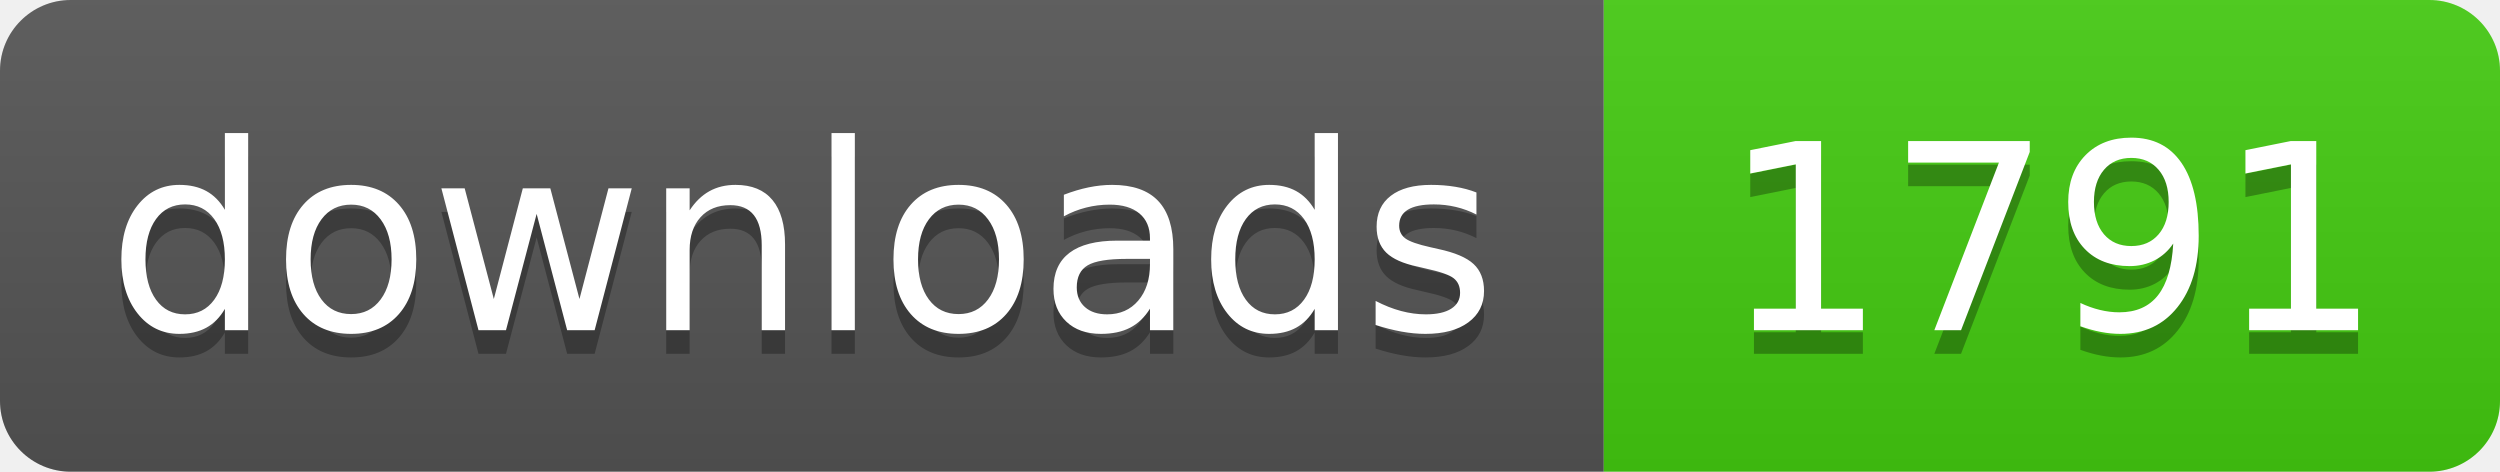
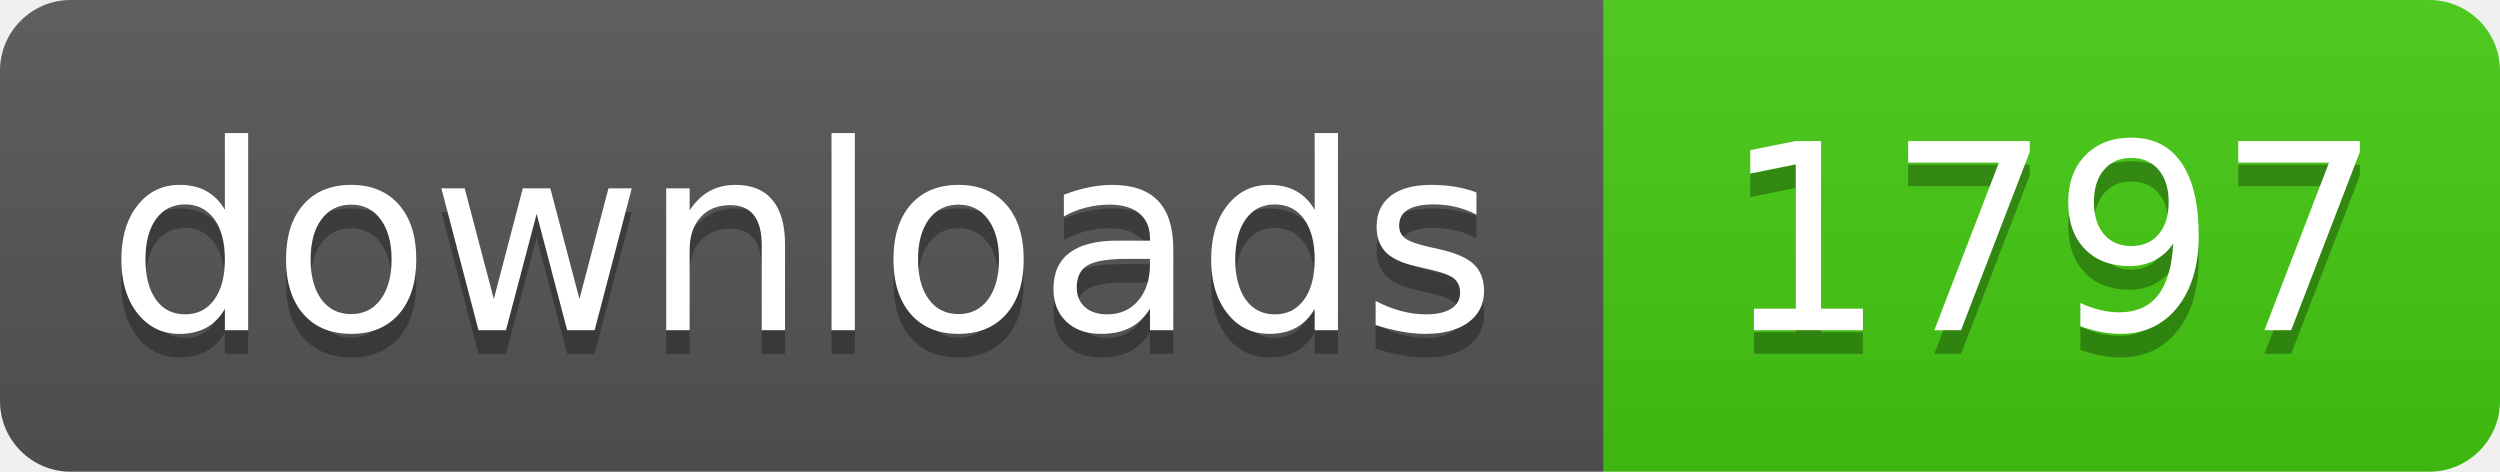
- <svg xmlns="http://www.w3.org/2000/svg" width="106" height="20" role="img" aria-label="downloads: 1791">
+ <svg xmlns="http://www.w3.org/2000/svg" width="106" height="20" role="img" aria-label="downloads: 1797">
  <linearGradient id="s" x2="0" y2="100%">
    <stop offset="0" stop-color="#bbb" stop-opacity=".1" />
    <stop offset="1" stop-opacity=".1" />
  </linearGradient>
  <clipPath id="r">
    <rect width="106" height="20" rx="3" fill="#fff" />
  </clipPath>
  <g clip-path="url(#r)">
    <rect width="68" height="20" fill="#555" />
    <rect x="68" width="38" height="20" fill="#4c1" />
    <rect width="106" height="20" fill="url(#s)" />
  </g>
  <g fill="#fff" text-anchor="middle" font-family="Verdana,Geneva,DejaVu Sans,sans-serif" text-rendering="geometricPrecision" font-size="110">
    <text aria-hidden="true" x="340" y="150" fill="#010101" fill-opacity=".3" transform="scale(.1)" textLength="560">downloads</text>
    <text x="340" y="140" transform="scale(.1)" fill="#fff" textLength="560">downloads</text>
-     <text aria-hidden="true" x="870" y="150" fill="#010101" fill-opacity=".3" transform="scale(.1)" textLength="260">1791</text>
-     <text x="870" y="140" transform="scale(.1)" fill="#fff" textLength="260">1791</text>
+     <text aria-hidden="true" x="870" y="150" fill="#010101" fill-opacity=".3" transform="scale(.1)" textLength="260">1797</text>
+     <text x="870" y="140" transform="scale(.1)" fill="#fff" textLength="260">1797</text>
  </g>
</svg>
